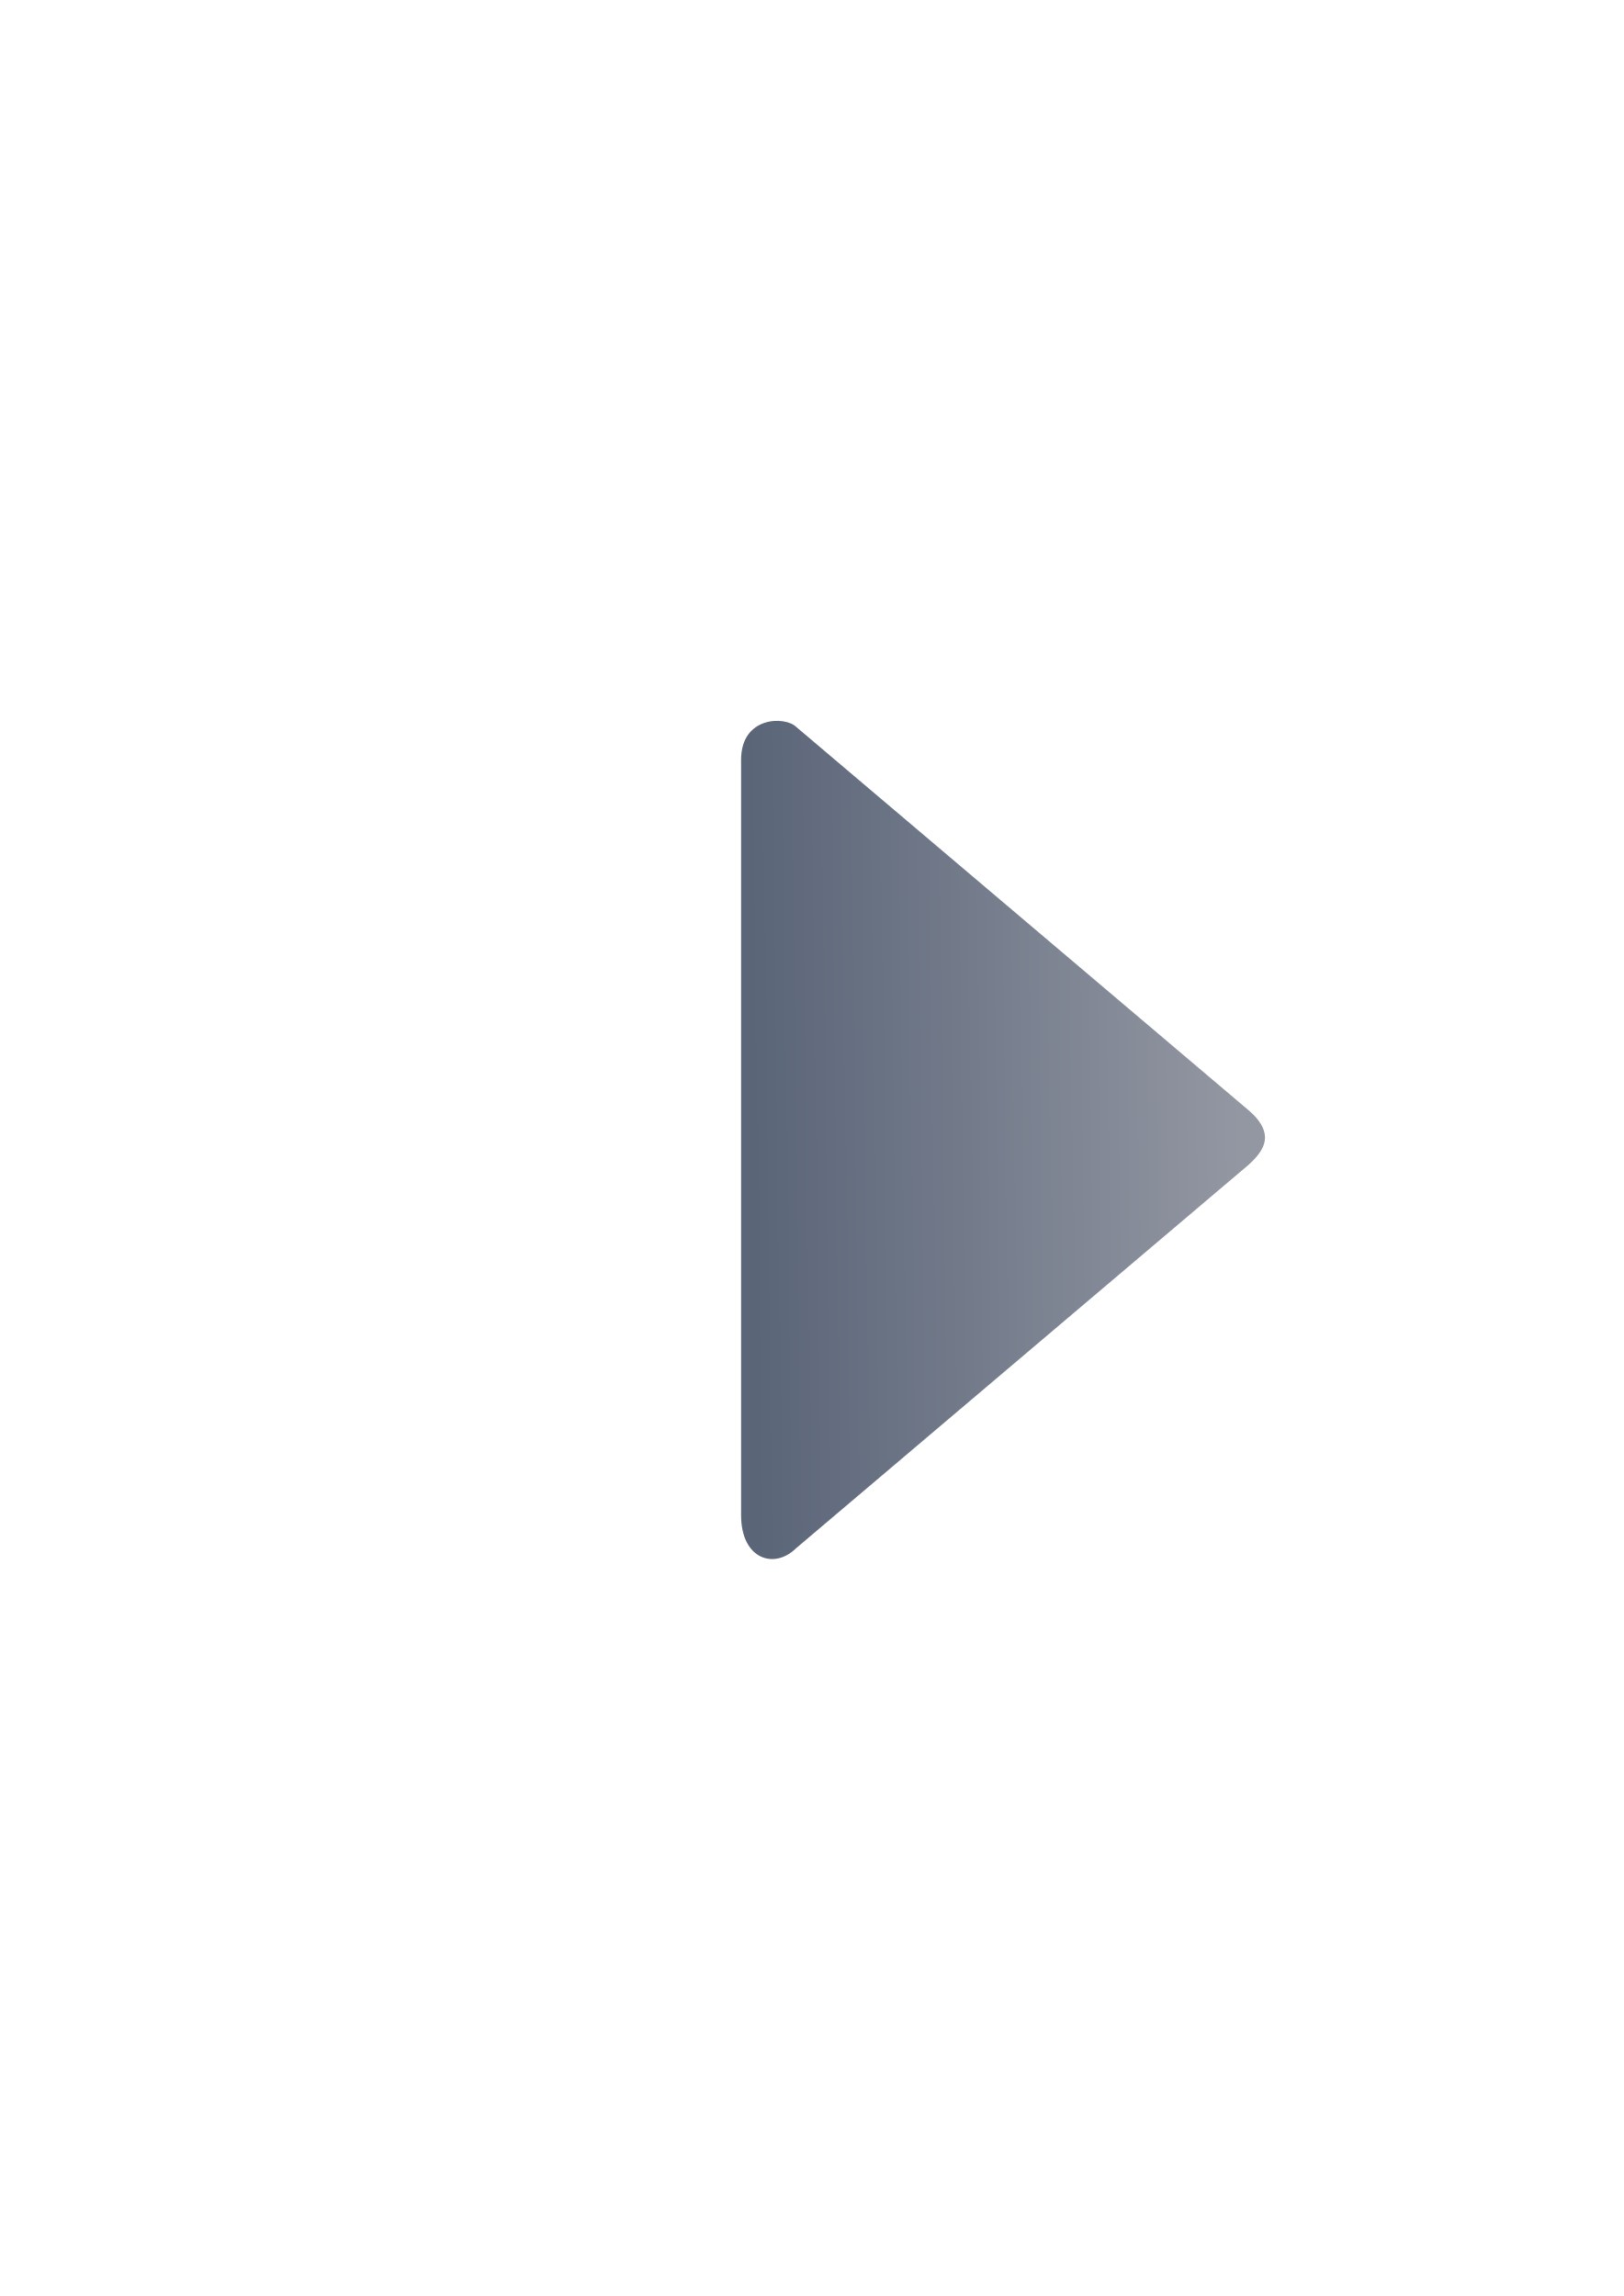
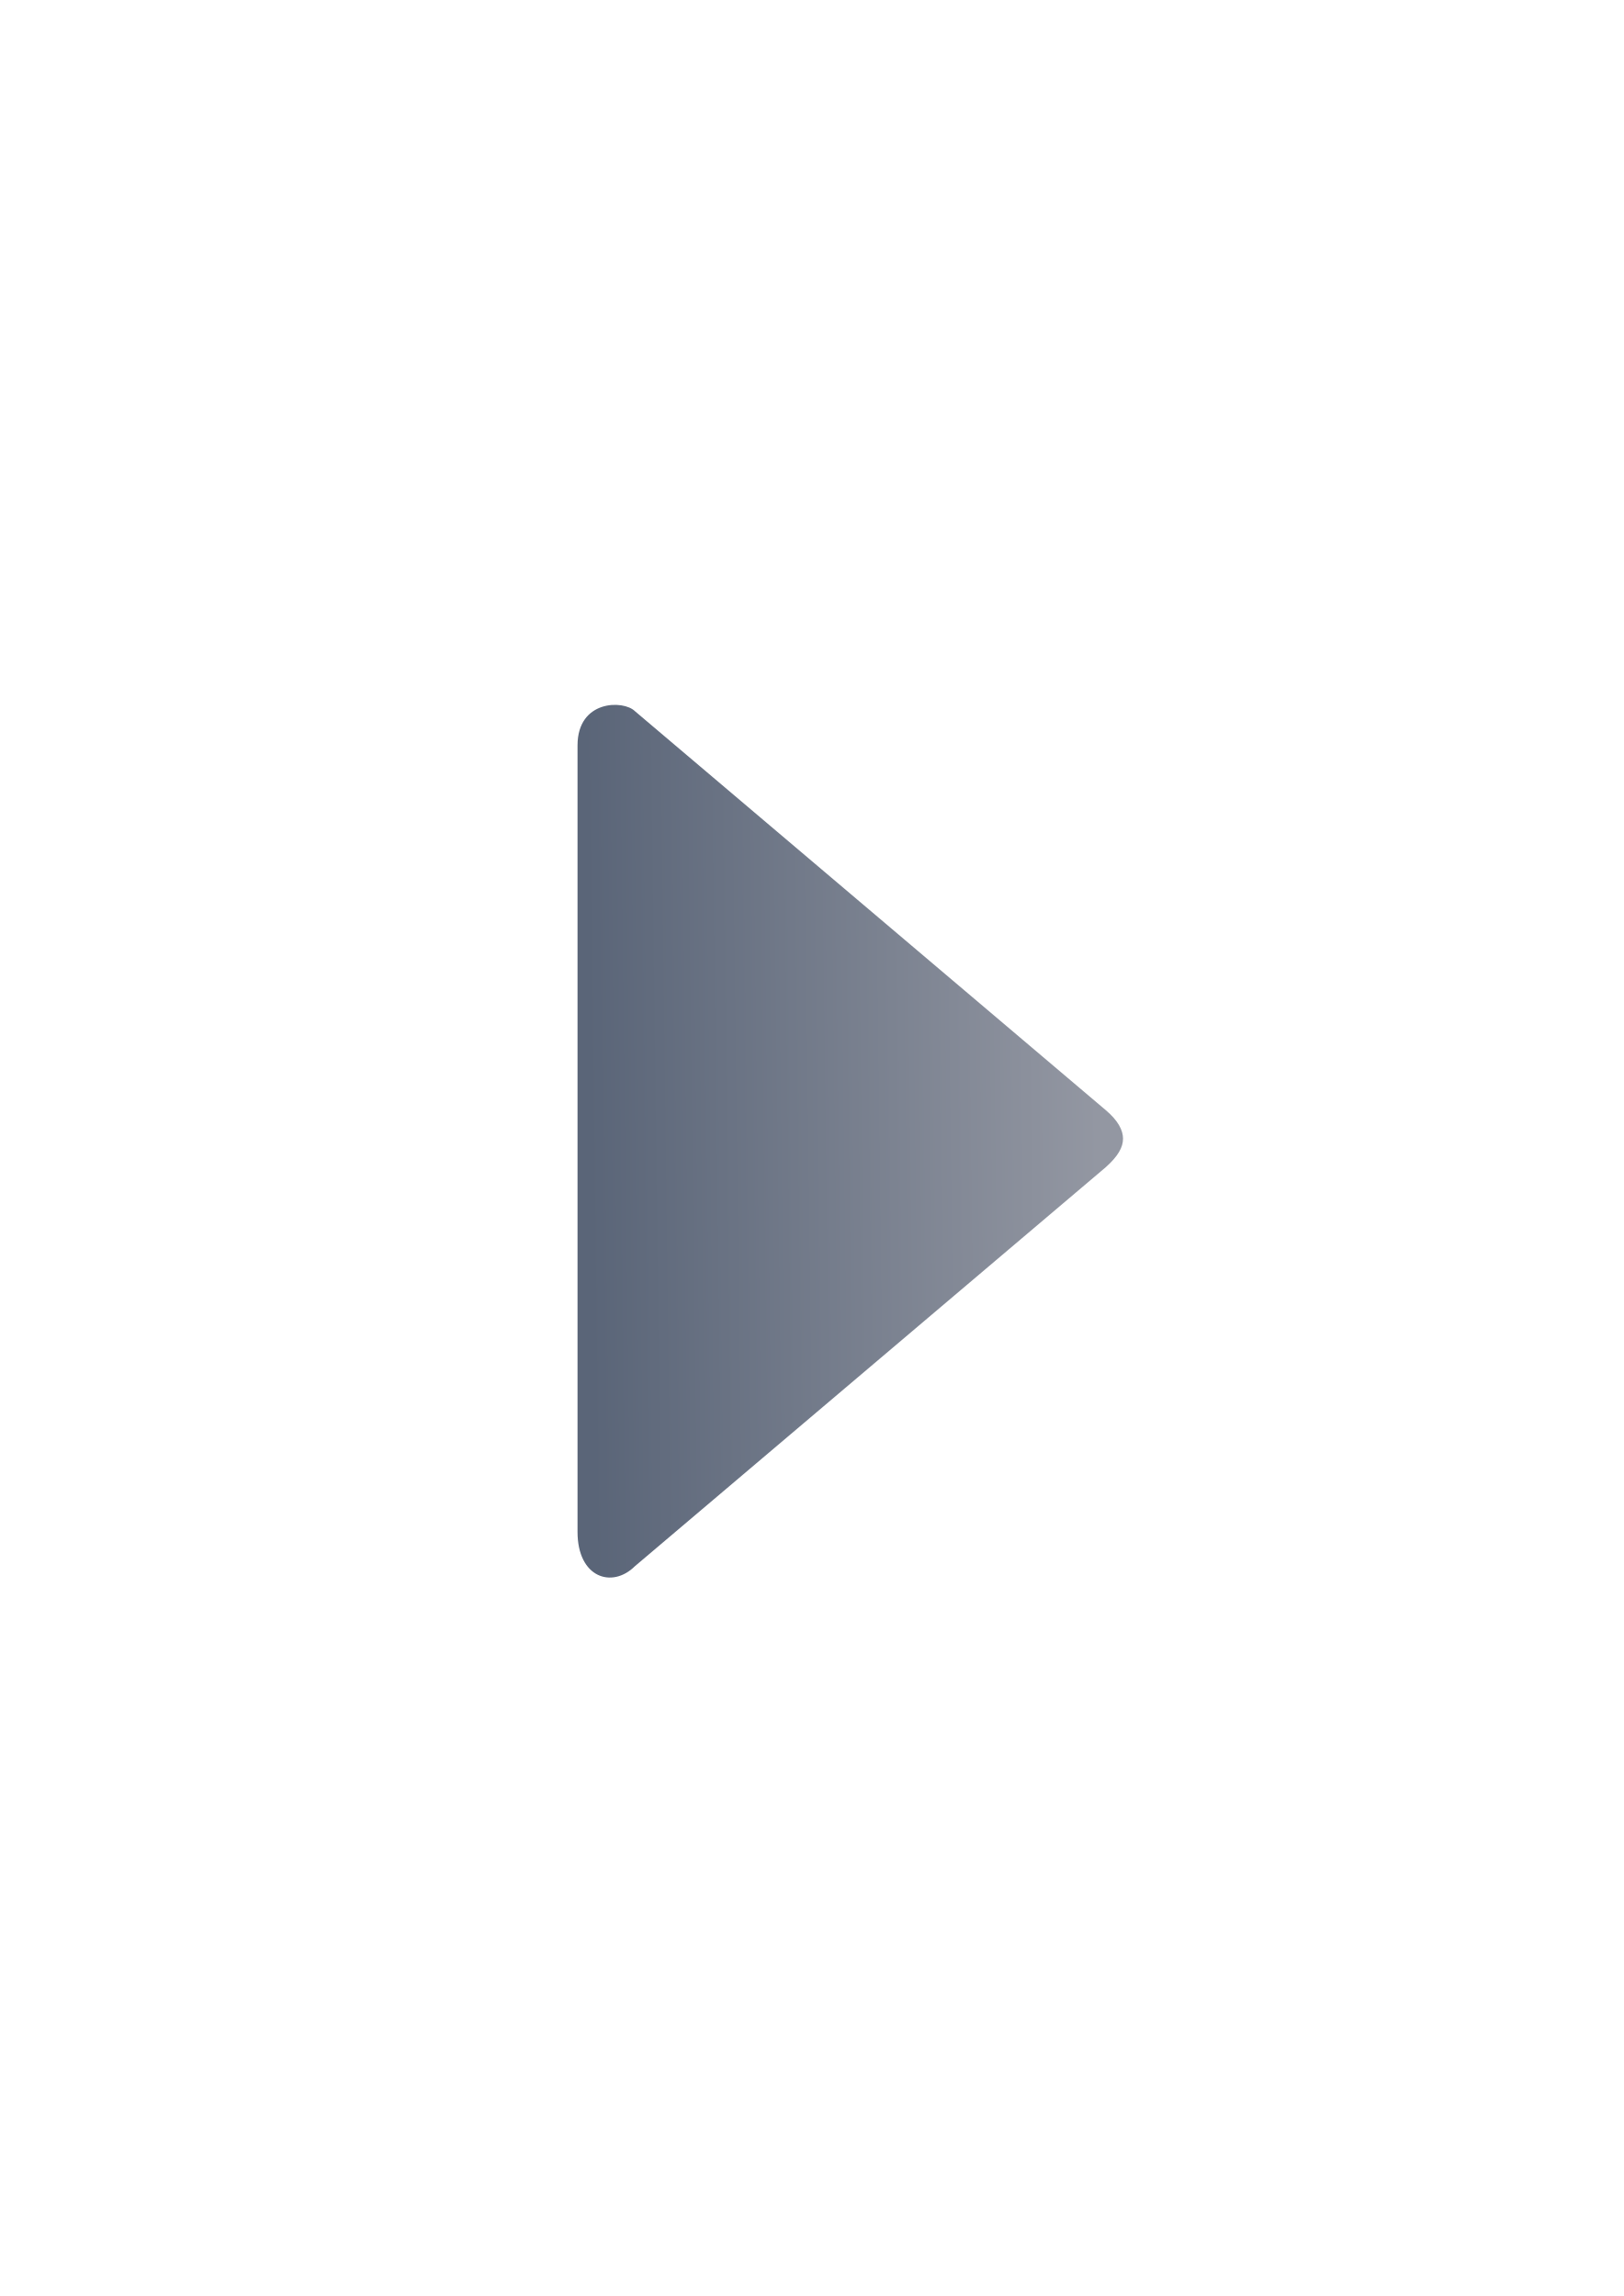
<svg xmlns="http://www.w3.org/2000/svg" xmlns:xlink="http://www.w3.org/1999/xlink" width="210mm" height="297mm" viewBox="0 0 744.094 1052.362" id="svg2" version="1.1">
  <defs id="defs4">
    <linearGradient id="linearGradient4162">
      <stop style="stop-color:#5a6578;stop-opacity:1;" offset="0" id="stop4164" />
      <stop style="stop-color:#9397a2;stop-opacity:1" offset="1" id="stop4166" />
    </linearGradient>
    <linearGradient id="linearGradient2224">
      <stop id="stop2226" offset="0" style="stop-color:#7c7c7c;stop-opacity:1;" />
      <stop id="stop2228" offset="1" style="stop-color:#b8b8b8;stop-opacity:1;" />
    </linearGradient>
    <linearGradient id="linearGradient15218">
      <stop id="stop15220" offset="0" style="stop-color:#eeeeef;stop-opacity:1;" />
      <stop id="stop2736" offset="0.599" style="stop-color:#d3d7cf;stop-opacity:1;" />
      <stop id="stop2738" offset="0.828" style="stop-color:#ffffff;stop-opacity:1;" />
      <stop id="stop15222" offset="1" style="stop-color:#d3d7cf;stop-opacity:1;" />
    </linearGradient>
    <pattern y="0" x="0" height="6" width="6" patternUnits="userSpaceOnUse" id="EMFhbasepattern" />
    <pattern y="0" x="0" height="6" width="6" patternUnits="userSpaceOnUse" id="EMFhbasepattern-5" />
-     <linearGradient xlink:href="#linearGradient4162" id="linearGradient4168" x1="432.427" y1="522.495" x2="208.664" y2="519.666" gradientUnits="userSpaceOnUse" gradientTransform="matrix(-1,0,0,1,777.3848,0)" />
+     <linearGradient xlink:href="#linearGradient4162" id="linearGradient4168" x1="432.427" y1="522.495" x2="208.664" y2="519.666" gradientUnits="userSpaceOnUse" gradientTransform="matrix(-1.041173,0,0,1.041173,720.4556,-20.93634)" />
  </defs>
  <g id="layer1">
    <rect style="fill:none;fill-rule:evenodd;stroke:none;stroke-width:1px;stroke-linecap:butt;stroke-linejoin:miter;stroke-opacity:1" id="rect3336" width="400" height="400" x="189.145" y="322.27" />
-     <path style="fill:url(#linearGradient4168);fill-opacity:1;fill-rule:evenodd;stroke:none;stroke-width:1px;stroke-linecap:butt;stroke-linejoin:miter;stroke-opacity:1" d="m 579.717,521.38 c 0,3.764 -2.174,7.704 -7.582,12.546 L 364.892,709.567 c -10.109,10.037 -25.274,5.018 -25.274,-15.055 l 0,-346.266 c 0,-20.073 20.219,-20.073 25.274,-15.055 l 207.243,175.642 c 5.367,4.55 7.582,8.782 7.582,12.546 z" id="path4237" />
+     <path style="fill:url(#linearGradient4168);fill-opacity:1;fill-rule:evenodd;stroke:none;stroke-width:1px;stroke-linecap:butt;stroke-linejoin:miter;stroke-opacity:1" d="m 514.649,521.91 c 0,3.919 -2.263,8.022 -7.894,13.062 L 290.979,717.846 c -10.526,10.45 -26.314,5.225 -26.314,-15.675 l 0,-360.523 c 0,-20.9 21.051,-20.9 26.314,-15.675 l 215.776,182.874 c 5.588,4.737 7.894,9.144 7.894,13.062 z" id="path4237" />
  </g>
</svg>
